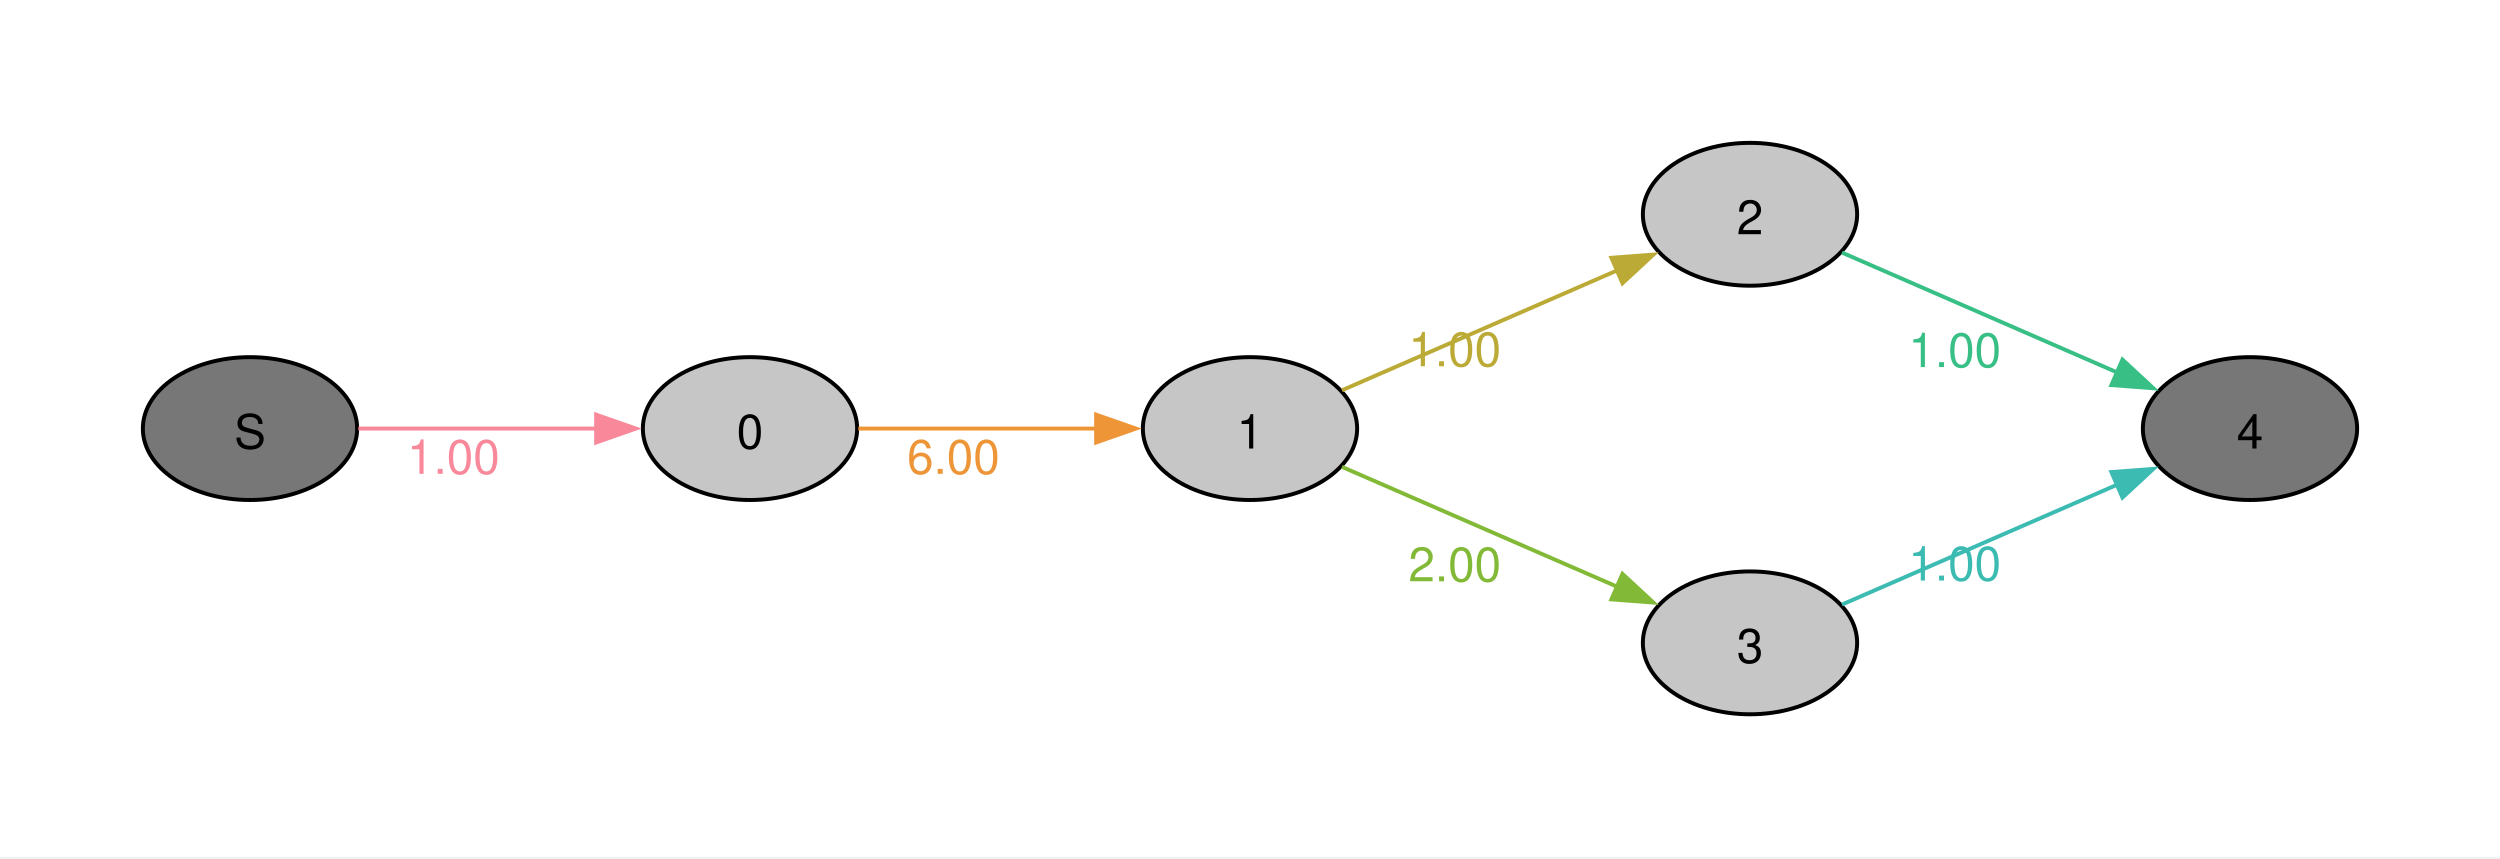
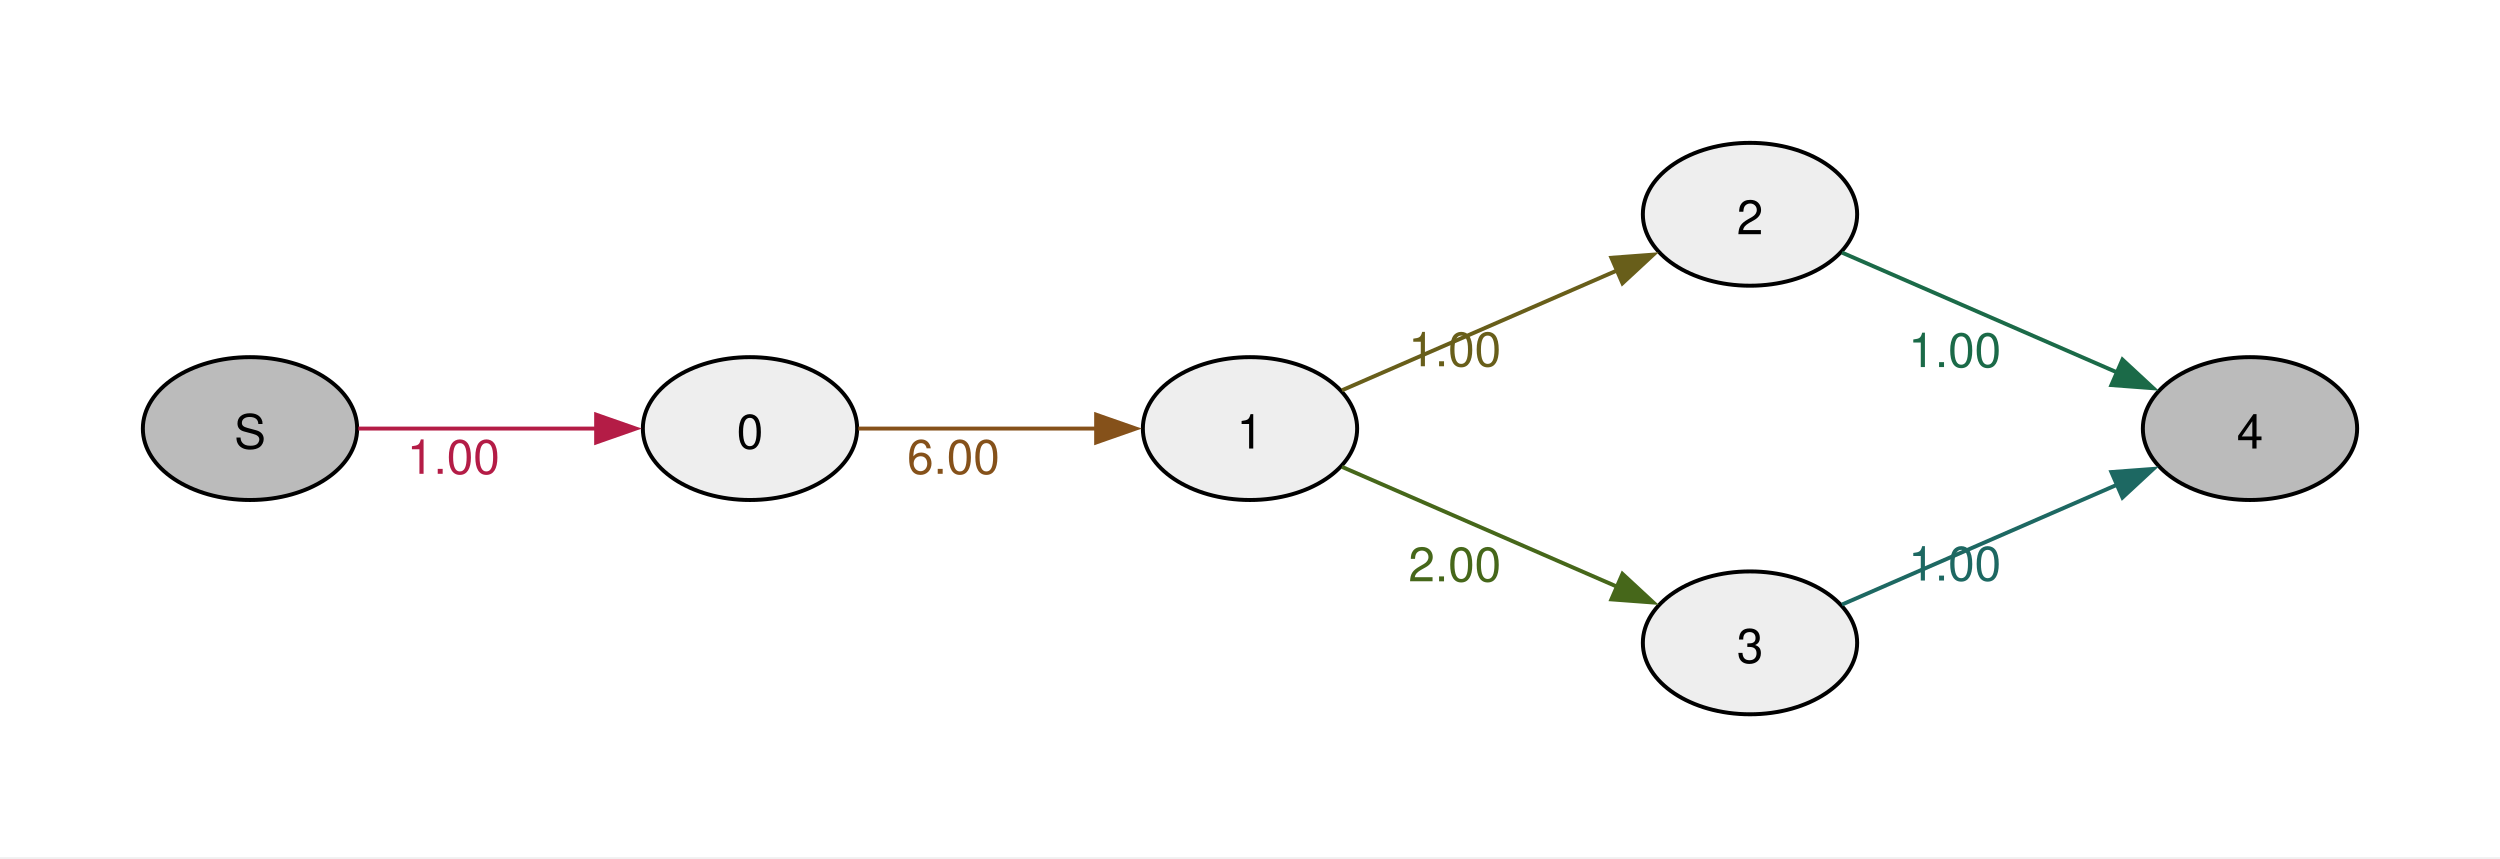
<svg xmlns="http://www.w3.org/2000/svg" width="504pt" height="173pt" viewBox="0.00 0.00 504.00 173.00">
  <g id="graph0" class="graph" transform="scale(0.8 0.8) rotate(0) translate(36 180)">
    <polygon fill="#ffffff" stroke="none" points="-36,36 -36,-180 594,-180 594,36 -36,36" />
    <g id="node1" class="node">
-       <ellipse fill="#777777" stroke="black" cx="27" cy="-72" rx="27" ry="18" />
+       <ellipse fill="#bbbbbb" stroke="black" cx="27" cy="-72" rx="27" ry="18" />
      <text xml:space="preserve" text-anchor="middle" x="27" y="-66.97" font-family="Helvetica,Arial,sans-serif" font-size="12.00">S</text>
    </g>
    <g id="node2" class="node">
-       <ellipse fill="#c6c6c6" stroke="black" cx="153" cy="-72" rx="27" ry="18" />
+       <ellipse fill="#eeeeee" stroke="black" cx="153" cy="-72" rx="27" ry="18" />
      <text xml:space="preserve" text-anchor="middle" x="153" y="-66.97" font-family="Helvetica,Arial,sans-serif" font-size="12.00">0</text>
    </g>
    <g id="edge1" class="edge">
-       <path fill="none" stroke="#f8889a" d="M54.3,-72C71.72,-72 94.86,-72 114.24,-72" />
-       <polygon fill="#f8889a" stroke="#f8889a" points="114.23,-75.5 124.23,-72 114.23,-68.5 114.23,-75.5" />
-       <text xml:space="preserve" text-anchor="middle" x="78.26" y="-60.6" font-family="Helvetica,Arial,sans-serif" font-size="12.00" fill="#f8889a">1.00</text>
+       <path fill="none" stroke="#b41c46" d="M54.3,-72C71.72,-72 94.86,-72 114.24,-72" />
+       <polygon fill="#b41c46" stroke="#b41c46" points="114.23,-75.5 124.23,-72 114.23,-68.5 114.23,-75.5" />
+       <text xml:space="preserve" text-anchor="middle" x="78.26" y="-60.6" font-family="Helvetica,Arial,sans-serif" font-size="12.00" fill="#b41c46">1.00</text>
    </g>
    <g id="node3" class="node">
-       <ellipse fill="#c6c6c6" stroke="black" cx="279" cy="-72" rx="27" ry="18" />
+       <ellipse fill="#eeeeee" stroke="black" cx="279" cy="-72" rx="27" ry="18" />
      <text xml:space="preserve" text-anchor="middle" x="279" y="-66.97" font-family="Helvetica,Arial,sans-serif" font-size="12.00">1</text>
    </g>
    <g id="edge2" class="edge">
-       <path fill="none" stroke="#ee9537" d="M180.3,-72C197.72,-72 220.86,-72 240.24,-72" />
-       <polygon fill="#ee9537" stroke="#ee9537" points="240.23,-75.5 250.23,-72 240.23,-68.5 240.23,-75.5" />
-       <text xml:space="preserve" text-anchor="middle" x="204.26" y="-60.6" font-family="Helvetica,Arial,sans-serif" font-size="12.00" fill="#ee9537">6.00</text>
+       <path fill="none" stroke="#85511a" d="M180.3,-72C197.72,-72 220.86,-72 240.24,-72" />
+       <polygon fill="#85511a" stroke="#85511a" points="240.23,-75.5 250.23,-72 240.23,-68.5 240.23,-75.5" />
+       <text xml:space="preserve" text-anchor="middle" x="204.26" y="-60.6" font-family="Helvetica,Arial,sans-serif" font-size="12.00" fill="#85511a">6.00</text>
    </g>
    <g id="node4" class="node">
-       <ellipse fill="#c6c6c6" stroke="black" cx="405" cy="-126" rx="27" ry="18" />
+       <ellipse fill="#eeeeee" stroke="black" cx="405" cy="-126" rx="27" ry="18" />
      <text xml:space="preserve" text-anchor="middle" x="405" y="-120.97" font-family="Helvetica,Arial,sans-serif" font-size="12.00">2</text>
    </g>
    <g id="edge3" class="edge">
-       <path fill="none" stroke="#bcaa36" d="M302.17,-81.65C321.48,-90.06 349.72,-102.36 371.57,-111.88" />
-       <polygon fill="#bcaa36" stroke="#bcaa36" points="370.07,-115.04 380.64,-115.83 372.86,-108.62 370.07,-115.04" />
-       <text xml:space="preserve" text-anchor="middle" x="330.6" y="-87.7" font-family="Helvetica,Arial,sans-serif" font-size="12.00" fill="#bcaa36">1.00</text>
+       <path fill="none" stroke="#685e1a" d="M302.17,-81.65C321.48,-90.06 349.72,-102.36 371.57,-111.88" />
+       <polygon fill="#685e1a" stroke="#685e1a" points="370.07,-115.04 380.64,-115.83 372.86,-108.62 370.07,-115.04" />
+       <text xml:space="preserve" text-anchor="middle" x="330.6" y="-87.7" font-family="Helvetica,Arial,sans-serif" font-size="12.00" fill="#685e1a">1.00</text>
    </g>
    <g id="node5" class="node">
-       <ellipse fill="#c6c6c6" stroke="black" cx="405" cy="-18" rx="27" ry="18" />
+       <ellipse fill="#eeeeee" stroke="black" cx="405" cy="-18" rx="27" ry="18" />
      <text xml:space="preserve" text-anchor="middle" x="405" y="-12.97" font-family="Helvetica,Arial,sans-serif" font-size="12.00">3</text>
    </g>
    <g id="edge4" class="edge">
-       <path fill="none" stroke="#82b936" d="M302.17,-62.35C321.48,-53.94 349.72,-41.64 371.57,-32.12" />
-       <polygon fill="#82b936" stroke="#82b936" points="372.86,-35.38 380.64,-28.17 370.07,-28.96 372.86,-35.38" />
-       <text xml:space="preserve" text-anchor="middle" x="330.6" y="-33.5" font-family="Helvetica,Arial,sans-serif" font-size="12.00" fill="#82b936">2.00</text>
+       <path fill="none" stroke="#46671a" d="M302.17,-62.35C321.48,-53.94 349.72,-41.64 371.57,-32.12" />
+       <polygon fill="#46671a" stroke="#46671a" points="372.86,-35.38 380.64,-28.17 370.07,-28.96 372.86,-35.38" />
+       <text xml:space="preserve" text-anchor="middle" x="330.6" y="-33.5" font-family="Helvetica,Arial,sans-serif" font-size="12.00" fill="#46671a">2.00</text>
    </g>
    <g id="node6" class="node">
-       <ellipse fill="#777777" stroke="black" cx="531" cy="-72" rx="27" ry="18" />
+       <ellipse fill="#bbbbbb" stroke="black" cx="531" cy="-72" rx="27" ry="18" />
      <text xml:space="preserve" text-anchor="middle" x="531" y="-66.97" font-family="Helvetica,Arial,sans-serif" font-size="12.00">4</text>
    </g>
    <g id="edge5" class="edge">
-       <path fill="none" stroke="#38bf85" d="M428.17,-116.35C447.48,-107.94 475.72,-95.64 497.57,-86.12" />
-       <polygon fill="#38bf85" stroke="#38bf85" points="498.86,-89.38 506.64,-82.17 496.07,-82.96 498.86,-89.38" />
-       <text xml:space="preserve" text-anchor="middle" x="456.6" y="-87.5" font-family="Helvetica,Arial,sans-serif" font-size="12.00" fill="#38bf85">1.00</text>
+       <path fill="none" stroke="#1b6a48" d="M428.17,-116.35C447.48,-107.94 475.72,-95.64 497.57,-86.12" />
+       <polygon fill="#1b6a48" stroke="#1b6a48" points="498.86,-89.38 506.64,-82.17 496.07,-82.96 498.86,-89.38" />
+       <text xml:space="preserve" text-anchor="middle" x="456.6" y="-87.5" font-family="Helvetica,Arial,sans-serif" font-size="12.00" fill="#1b6a48">1.00</text>
    </g>
    <g id="edge6" class="edge">
-       <path fill="none" stroke="#3bbbb2" d="M428.17,-27.65C447.48,-36.06 475.72,-48.36 497.57,-57.88" />
-       <polygon fill="#3bbbb2" stroke="#3bbbb2" points="496.07,-61.04 506.64,-61.83 498.86,-54.62 496.07,-61.04" />
-       <text xml:space="preserve" text-anchor="middle" x="456.6" y="-33.7" font-family="Helvetica,Arial,sans-serif" font-size="12.00" fill="#3bbbb2">1.00</text>
+       <path fill="none" stroke="#1d6862" d="M428.17,-27.65C447.48,-36.06 475.72,-48.36 497.57,-57.88" />
+       <polygon fill="#1d6862" stroke="#1d6862" points="496.07,-61.04 506.64,-61.83 498.86,-54.62 496.07,-61.04" />
+       <text xml:space="preserve" text-anchor="middle" x="456.6" y="-33.7" font-family="Helvetica,Arial,sans-serif" font-size="12.00" fill="#1d6862">1.00</text>
    </g>
  </g>
</svg>
